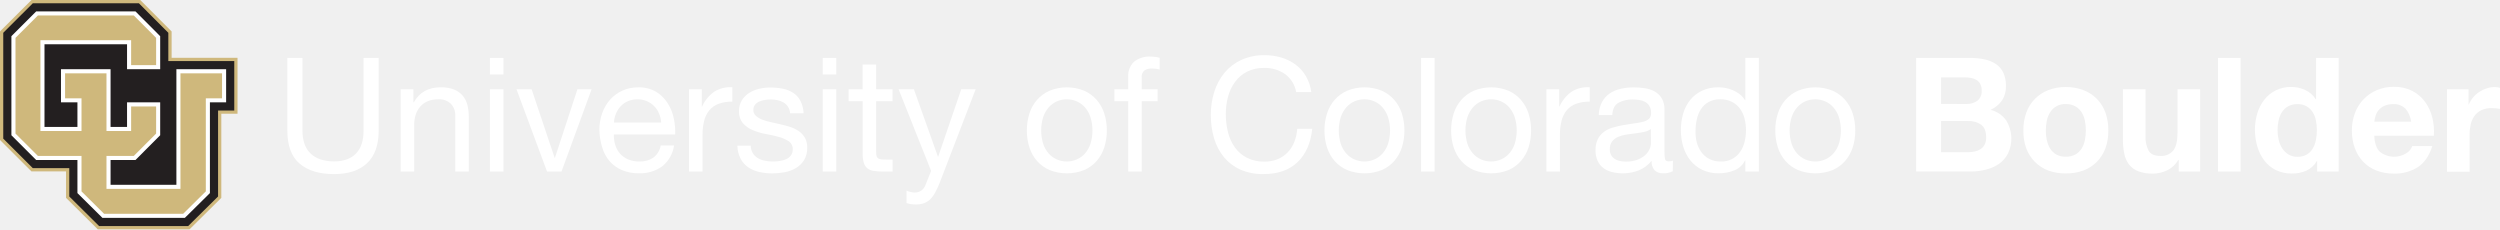
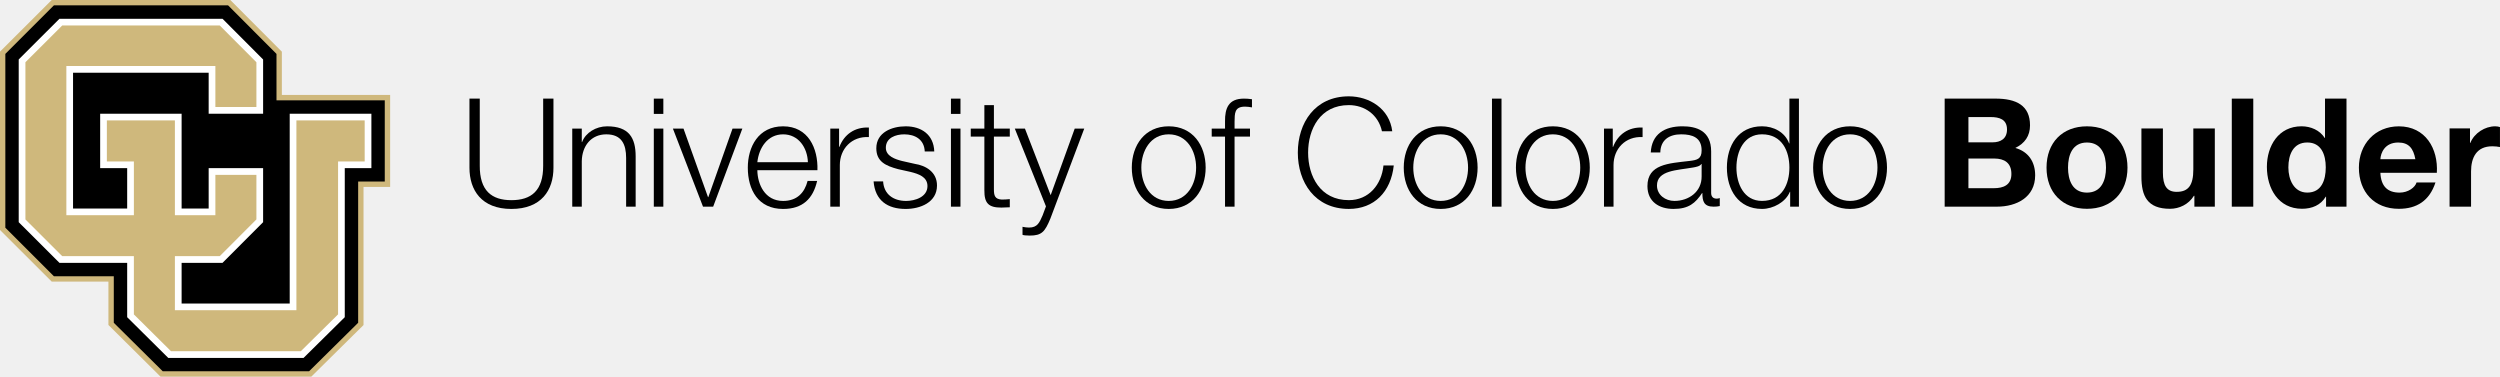
- <svg xmlns="http://www.w3.org/2000/svg" id="Layer_1" data-name="Layer 1" viewBox="0 0 868.22 79.63">
-   <defs>
-     <style>.cls-1{fill:#cfb87c;}.cls-2{fill:#231f20;}.cls-3{fill:#fff;}</style>
+ <svg xmlns="http://www.w3.org/2000/svg" id="svg4964" xml:space="preserve" height="45.198" viewBox="0 0 300 45.198" width="300" version="1.1">
+   <defs id="defs4968">
+     <clipPath id="clipPath4980" clipPathUnits="userSpaceOnUse">
+       <path id="path4982" d="m0 350h612v92h-612v-92z" />
+     </clipPath>
  </defs>
-   <polygon class="cls-1" points="59.6 20.07 59.6 10.92 48.7 0 10.93 0 0 10.92 0 48.62 10.93 59.53 22.93 59.53 22.93 68.71 33.95 79.64 65.82 79.64 76.86 68.72 76.86 39.51 82.49 39.51 82.49 20.07 59.6 20.07" />
-   <polygon class="cls-2" points="48.23 1.13 58.46 11.39 58.46 21.2 81.36 21.2 81.36 38.39 75.73 38.39 75.73 68.24 65.35 78.5 34.41 78.5 24.06 68.24 24.06 58.4 11.4 58.4 1.13 48.15 1.13 11.39 11.4 1.13 48.23 1.13" />
-   <polyline class="cls-3" points="12.57 55.57 26.89 55.57 26.89 67.06 35.58 75.67 64.19 75.67 72.9 67.06 72.9 35.55 78.53 35.55 78.53 24.04 61.26 24.04 61.26 64.17 38.4 64.17 38.4 55.57 47.05 55.57 55.63 46.97 55.63 35.55 44.12 35.55 44.12 44.08 38.4 44.08 38.4 24.04 21.18 24.04 21.18 35.55 26.89 35.55 26.89 44.08 15.45 44.08 15.45 15.37 44.12 15.37 44.12 24.04 55.63 24.04 55.63 12.57 47.05 3.96 12.57 3.96 3.96 12.56 3.96 46.97 12.57 55.57" />
-   <polygon class="cls-1" points="36.98 54.15 46.47 54.15 54.22 46.39 54.22 36.97 45.54 36.97 45.54 45.5 36.98 45.5 36.98 25.46 22.6 25.46 22.6 34.14 28.31 34.14 28.31 45.5 14.04 45.5 14.04 13.95 45.54 13.95 45.54 22.62 54.22 22.62 54.22 13.15 46.47 5.38 13.16 5.38 5.38 13.15 5.38 46.39 13.16 54.15 28.31 54.15 28.31 66.47 36.16 74.26 63.6 74.26 71.48 66.46 71.48 34.14 77.11 34.14 77.11 25.46 62.67 25.46 62.67 65.58 36.98 65.58 36.98 54.15" />
-   <path class="cls-3" d="M167.76,214.68q-4,3.79-11.5,3.79-7.63,0-11.91-3.62t-4.28-11.52v-25.2h5.25v25.2q0,5.31,2.82,8t8.12,2.74q5,0,7.65-2.74t2.63-8v-25.2h5.25v25.2Q171.79,210.89,167.76,214.68Z" transform="translate(-40.28 -158.01)" />
-   <path class="cls-3" d="M183.84,189v4.53H184q2.93-5.2,9.29-5.2a12.39,12.39,0,0,1,4.7.77,7.74,7.74,0,0,1,3,2.16,8,8,0,0,1,1.63,3.29,17.71,17.71,0,0,1,.47,4.23v18.79h-4.7V198.24a5.68,5.68,0,0,0-1.55-4.2,5.76,5.76,0,0,0-4.26-1.55,9.57,9.57,0,0,0-3.73.66,7,7,0,0,0-2.63,1.88,8.1,8.1,0,0,0-1.58,2.85,11.56,11.56,0,0,0-.52,3.57v16.14h-4.7V189Z" transform="translate(-40.28 -158.01)" />
-   <path class="cls-3" d="M210.42,183.87v-5.75h4.7v5.75Zm4.7,5.14v28.57h-4.7V189Z" transform="translate(-40.28 -158.01)" />
-   <path class="cls-3" d="M230.26,217.58,219.65,189h5.25l8,23.82H233L240.82,189h4.92l-10.45,28.57Z" transform="translate(-40.28 -158.01)" />
-   <path class="cls-3" d="M270.28,215.76a13,13,0,0,1-8.07,2.43,14.68,14.68,0,0,1-5.94-1.11A11.7,11.7,0,0,1,252,214a13.13,13.13,0,0,1-2.57-4.75,22.84,22.84,0,0,1-1-6,17.19,17.19,0,0,1,1-6,14.26,14.26,0,0,1,2.79-4.7,12.66,12.66,0,0,1,4.26-3.09,13,13,0,0,1,5.39-1.11,11.73,11.73,0,0,1,6.33,1.57,12.53,12.53,0,0,1,4,4,15.85,15.85,0,0,1,2.1,5.31,22.78,22.78,0,0,1,.47,5.47H253.48a11.33,11.33,0,0,0,.44,3.56,8,8,0,0,0,1.6,3,7.9,7.9,0,0,0,2.82,2.07,9.72,9.72,0,0,0,4,.77,8.13,8.13,0,0,0,4.89-1.38,6.68,6.68,0,0,0,2.51-4.2h4.64A11.42,11.42,0,0,1,270.28,215.76Zm-1.13-18.35a8.06,8.06,0,0,0-1.71-2.57,8.16,8.16,0,0,0-2.54-1.71,8,8,0,0,0-3.23-.63,8.19,8.19,0,0,0-3.29.63,7.61,7.61,0,0,0-2.51,1.74,8.34,8.34,0,0,0-1.66,2.57,9.76,9.76,0,0,0-.72,3.12h16.41A9.64,9.64,0,0,0,269.15,197.41Z" transform="translate(-40.28 -158.01)" />
-   <path class="cls-3" d="M284,189v6h.11a12.72,12.72,0,0,1,4.2-5.14,10.56,10.56,0,0,1,6.3-1.55v5a13.3,13.3,0,0,0-4.81.77,7.57,7.57,0,0,0-3.21,2.27,9.36,9.36,0,0,0-1.77,3.62,19.53,19.53,0,0,0-.55,4.89v12.71h-4.7V189Z" transform="translate(-40.28 -158.01)" />
-   <path class="cls-3" d="M301.72,211.2a5,5,0,0,0,1.74,1.71,7.8,7.8,0,0,0,2.43.91,13.86,13.86,0,0,0,2.79.28,17.28,17.28,0,0,0,2.32-.17,8.54,8.54,0,0,0,2.24-.61,4.19,4.19,0,0,0,1.69-1.3,3.46,3.46,0,0,0,.66-2.18,3.13,3.13,0,0,0-1.38-2.76,11.76,11.76,0,0,0-3.45-1.52q-2.07-.58-4.5-1a23.3,23.3,0,0,1-4.5-1.33,9.32,9.32,0,0,1-3.45-2.4,6.25,6.25,0,0,1-1.38-4.31,6.85,6.85,0,0,1,1-3.7,7.9,7.9,0,0,1,2.49-2.51,11.44,11.44,0,0,1,3.43-1.44,15.83,15.83,0,0,1,3.79-.47,22.52,22.52,0,0,1,4.48.41,10.36,10.36,0,0,1,3.62,1.44,7.44,7.44,0,0,1,2.51,2.76,10.51,10.51,0,0,1,1.11,4.34h-4.7a4.77,4.77,0,0,0-.72-2.29,4.71,4.71,0,0,0-1.55-1.46,7.06,7.06,0,0,0-2.07-.8,10.68,10.68,0,0,0-2.29-.25,13.89,13.89,0,0,0-2.13.17,7.16,7.16,0,0,0-2,.58,4,4,0,0,0-1.44,1.11,2.79,2.79,0,0,0-.55,1.8,2.64,2.64,0,0,0,.86,2,6.82,6.82,0,0,0,2.18,1.33,19.07,19.07,0,0,0,3,.88l3.32.75a35.46,35.46,0,0,1,3.45.94,11.28,11.28,0,0,1,3,1.46,7.16,7.16,0,0,1,2.1,2.29,6.74,6.74,0,0,1,.8,3.43,8,8,0,0,1-1.08,4.31,8.41,8.41,0,0,1-2.82,2.76,11.8,11.8,0,0,1-3.92,1.46,23.27,23.27,0,0,1-4.34.41,20,20,0,0,1-4.53-.5,11.1,11.1,0,0,1-3.81-1.63,8.29,8.29,0,0,1-2.65-3,10.33,10.33,0,0,1-1.11-4.5H301A5.28,5.28,0,0,0,301.72,211.2Z" transform="translate(-40.28 -158.01)" />
-   <path class="cls-3" d="M326,183.87v-5.75h4.7v5.75Zm4.7,5.14v28.57H326V189Z" transform="translate(-40.28 -158.01)" />
-   <path class="cls-3" d="M350.25,189v4.15h-5.69v17.74a5.09,5.09,0,0,0,.14,1.33,1.37,1.37,0,0,0,.52.77,2.31,2.31,0,0,0,1.08.36,15.62,15.62,0,0,0,1.8.08h2.16v4.15h-3.59a16.88,16.88,0,0,1-3.12-.25,4.57,4.57,0,0,1-2.1-.91,3.88,3.88,0,0,1-1.19-1.88,10.82,10.82,0,0,1-.39-3.2V193.15H335V189h4.86v-8.57h4.7V189Z" transform="translate(-40.28 -158.01)" />
-   <path class="cls-3" d="M366.66,221.39a30,30,0,0,1-1.63,3.54,9.72,9.72,0,0,1-1.77,2.35,6,6,0,0,1-2.16,1.33,8.28,8.28,0,0,1-2.74.41,12.7,12.7,0,0,1-1.66-.11,7.91,7.91,0,0,1-1.6-.39v-4.31a8,8,0,0,0,1.41.47,6,6,0,0,0,1.35.19,4,4,0,0,0,2.4-.69,4.24,4.24,0,0,0,1.46-2l1.93-4.81L352.35,189h5.31L366,212.39h.11l8-23.38h5Z" transform="translate(-40.28 -158.01)" />
-   <path class="cls-3" d="M397.78,197.44a13.34,13.34,0,0,1,2.65-4.75,12.49,12.49,0,0,1,4.37-3.18,16,16,0,0,1,12,0,12.57,12.57,0,0,1,4.34,3.18,13.37,13.37,0,0,1,2.65,4.75,19,19,0,0,1,.88,5.89,18.78,18.78,0,0,1-.88,5.86,13.39,13.39,0,0,1-2.65,4.73,12.26,12.26,0,0,1-4.34,3.15,16.36,16.36,0,0,1-12,0,12.19,12.19,0,0,1-4.37-3.15,13.36,13.36,0,0,1-2.65-4.73,18.78,18.78,0,0,1-.88-5.86A19,19,0,0,1,397.78,197.44Zm4.78,10.5a9.63,9.63,0,0,0,1.91,3.37,8.26,8.26,0,0,0,2.85,2.07,8.66,8.66,0,0,0,6.91,0,8.27,8.27,0,0,0,2.85-2.07,9.65,9.65,0,0,0,1.91-3.37,15.76,15.76,0,0,0,0-9.23,10,10,0,0,0-1.91-3.4,8.13,8.13,0,0,0-2.85-2.1,8.66,8.66,0,0,0-6.91,0,8.12,8.12,0,0,0-2.85,2.1,10,10,0,0,0-1.91,3.4,15.74,15.74,0,0,0,0,9.23Z" transform="translate(-40.28 -158.01)" />
-   <path class="cls-3" d="M427.29,193.15V189h4.81v-4.26a6.69,6.69,0,0,1,2-5.28,8.58,8.58,0,0,1,5.89-1.8,12,12,0,0,1,1.52.11,8.17,8.17,0,0,1,1.52.33v4.09a5.84,5.84,0,0,0-1.33-.3,11.58,11.58,0,0,0-1.33-.08,4.55,4.55,0,0,0-2.65.66,2.92,2.92,0,0,0-.94,2.54v4h5.53v4.15H436.8v24.43h-4.7V193.15Z" transform="translate(-40.28 -158.01)" />
-   <path class="cls-3" d="M486.51,183.7a12.2,12.2,0,0,0-7.16-2.1,12.82,12.82,0,0,0-6.05,1.33,11.92,11.92,0,0,0-4.14,3.57,15.38,15.38,0,0,0-2.4,5.11,22.85,22.85,0,0,0-.77,6,25.55,25.55,0,0,0,.77,6.38,15.25,15.25,0,0,0,2.4,5.25,11.86,11.86,0,0,0,4.17,3.57,13,13,0,0,0,6.08,1.33,11.7,11.7,0,0,0,4.61-.86,10.44,10.44,0,0,0,3.48-2.38,11,11,0,0,0,2.29-3.62,15.08,15.08,0,0,0,1-4.53H496q-.77,7.46-5.14,11.61T479,218.46a19,19,0,0,1-8-1.57,15.73,15.73,0,0,1-5.69-4.34,18.6,18.6,0,0,1-3.4-6.52,27.81,27.81,0,0,1-1.13-8.07,26.3,26.3,0,0,1,1.22-8.1,19.49,19.49,0,0,1,3.56-6.61,16.62,16.62,0,0,1,5.86-4.45,18.89,18.89,0,0,1,8-1.63,20.29,20.29,0,0,1,5.86.83,15.74,15.74,0,0,1,4.92,2.43,13.69,13.69,0,0,1,3.59,4,14.7,14.7,0,0,1,1.88,5.55h-5.25A9.77,9.77,0,0,0,486.51,183.7Z" transform="translate(-40.28 -158.01)" />
-   <path class="cls-3" d="M501.13,197.44a13.34,13.34,0,0,1,2.65-4.75,12.49,12.49,0,0,1,4.37-3.18,16,16,0,0,1,12,0,12.57,12.57,0,0,1,4.34,3.18,13.37,13.37,0,0,1,2.65,4.75,19,19,0,0,1,.88,5.89,18.78,18.78,0,0,1-.88,5.86,13.39,13.39,0,0,1-2.65,4.73,12.26,12.26,0,0,1-4.34,3.15,16.36,16.36,0,0,1-12,0,12.19,12.19,0,0,1-4.37-3.15,13.36,13.36,0,0,1-2.65-4.73,18.78,18.78,0,0,1-.88-5.86A19,19,0,0,1,501.13,197.44Zm4.78,10.5a9.63,9.63,0,0,0,1.91,3.37,8.26,8.26,0,0,0,2.85,2.07,8.66,8.66,0,0,0,6.91,0,8.27,8.27,0,0,0,2.85-2.07,9.65,9.65,0,0,0,1.91-3.37,15.76,15.76,0,0,0,0-9.23,10,10,0,0,0-1.91-3.4,8.13,8.13,0,0,0-2.85-2.1,8.66,8.66,0,0,0-6.91,0,8.12,8.12,0,0,0-2.85,2.1,10,10,0,0,0-1.91,3.4,15.74,15.74,0,0,0,0,9.23Z" transform="translate(-40.28 -158.01)" />
-   <path class="cls-3" d="M538.49,178.12v39.46h-4.7V178.12Z" transform="translate(-40.28 -158.01)" />
-   <path class="cls-3" d="M545.12,197.44a13.34,13.34,0,0,1,2.65-4.75,12.49,12.49,0,0,1,4.37-3.18,16,16,0,0,1,12,0,12.57,12.57,0,0,1,4.34,3.18,13.37,13.37,0,0,1,2.65,4.75,19,19,0,0,1,.88,5.89,18.78,18.78,0,0,1-.88,5.86,13.39,13.39,0,0,1-2.65,4.73,12.26,12.26,0,0,1-4.34,3.15,16.36,16.36,0,0,1-12,0,12.19,12.19,0,0,1-4.37-3.15,13.36,13.36,0,0,1-2.65-4.73,18.78,18.78,0,0,1-.88-5.86A19,19,0,0,1,545.12,197.44Zm4.78,10.5a9.63,9.63,0,0,0,1.91,3.37,8.26,8.26,0,0,0,2.85,2.07,8.66,8.66,0,0,0,6.91,0,8.27,8.27,0,0,0,2.85-2.07,9.65,9.65,0,0,0,1.91-3.37,15.76,15.76,0,0,0,0-9.23,10,10,0,0,0-1.91-3.4,8.13,8.13,0,0,0-2.85-2.1,8.66,8.66,0,0,0-6.91,0,8.12,8.12,0,0,0-2.85,2.1,10,10,0,0,0-1.91,3.4,15.74,15.74,0,0,0,0,9.23Z" transform="translate(-40.28 -158.01)" />
-   <path class="cls-3" d="M581.76,189v6h.11a12.72,12.72,0,0,1,4.2-5.14,10.56,10.56,0,0,1,6.3-1.55v5a13.3,13.3,0,0,0-4.81.77,7.58,7.58,0,0,0-3.21,2.27,9.37,9.37,0,0,0-1.77,3.62,19.53,19.53,0,0,0-.55,4.89v12.71h-4.7V189Z" transform="translate(-40.28 -158.01)" />
-   <path class="cls-3" d="M621.22,217.47a6.65,6.65,0,0,1-3.37.72,4,4,0,0,1-2.9-1,4.44,4.44,0,0,1-1.08-3.34,11.23,11.23,0,0,1-4.5,3.34,15.55,15.55,0,0,1-9.23.58,8.53,8.53,0,0,1-3-1.38,6.64,6.64,0,0,1-2-2.46,8.28,8.28,0,0,1-.75-3.68,8.4,8.4,0,0,1,.83-4,7.23,7.23,0,0,1,2.18-2.51,10,10,0,0,1,3.09-1.46q1.74-.5,3.57-.83t3.68-.58a20.28,20.28,0,0,0,3.07-.55,5.1,5.1,0,0,0,2.1-1,2.56,2.56,0,0,0,.77-2,4.69,4.69,0,0,0-.58-2.49,4,4,0,0,0-1.49-1.44,6.06,6.06,0,0,0-2-.66,15.36,15.36,0,0,0-2.24-.17,9.94,9.94,0,0,0-5,1.13q-2,1.13-2.16,4.28h-4.7a10.16,10.16,0,0,1,1.11-4.48,8.4,8.4,0,0,1,2.65-3,11.13,11.13,0,0,1,3.79-1.63,20,20,0,0,1,4.56-.5,26.8,26.8,0,0,1,3.84.28,10.07,10.07,0,0,1,3.45,1.13,6.62,6.62,0,0,1,2.49,2.4,7.66,7.66,0,0,1,.94,4v14.67a10.93,10.93,0,0,0,.19,2.43q.19.77,1.3.77a5.69,5.69,0,0,0,1.44-.22Zm-7.63-14.65a5.86,5.86,0,0,1-2.32,1q-1.44.3-3,.49t-3.18.44a11.74,11.74,0,0,0-2.87.8,5.2,5.2,0,0,0-2.07,1.57,4.37,4.37,0,0,0-.8,2.78,3.79,3.79,0,0,0,.47,2,3.9,3.9,0,0,0,1.22,1.29,5.11,5.11,0,0,0,1.74.72,9.72,9.72,0,0,0,2.1.22,11.19,11.19,0,0,0,4-.63,8.37,8.37,0,0,0,2.71-1.59,6.3,6.3,0,0,0,1.55-2.09,5.27,5.27,0,0,0,.5-2.12Z" transform="translate(-40.28 -158.01)" />
-   <path class="cls-3" d="M646.42,217.58v-3.87h-.11a6.91,6.91,0,0,1-3.65,3.43,13.93,13.93,0,0,1-5.47,1.05,12.89,12.89,0,0,1-5.78-1.22,11.87,11.87,0,0,1-4.09-3.26,14.2,14.2,0,0,1-2.46-4.75,19.53,19.53,0,0,1-.83-5.75,20.15,20.15,0,0,1,.8-5.75,13.53,13.53,0,0,1,2.43-4.73,11.75,11.75,0,0,1,4.09-3.21,13,13,0,0,1,5.72-1.19,13.91,13.91,0,0,1,2.38.22,12.12,12.12,0,0,1,2.54.75,10.87,10.87,0,0,1,2.4,1.38,7.6,7.6,0,0,1,1.91,2.13h.11v-14.7h4.7v39.46Zm-16.88-10.14a10.5,10.5,0,0,0,1.6,3.4,7.84,7.84,0,0,0,2.76,2.38,8.4,8.4,0,0,0,4,.88,7.75,7.75,0,0,0,6.74-3.4,10.27,10.27,0,0,0,1.52-3.45,16.75,16.75,0,0,0,0-8,10,10,0,0,0-1.57-3.45,8,8,0,0,0-2.79-2.4,8.72,8.72,0,0,0-4.15-.91,8.08,8.08,0,0,0-4,.94,7.5,7.5,0,0,0-2.65,2.49,10.81,10.81,0,0,0-1.44,3.54,18.78,18.78,0,0,0-.44,4.09A14.59,14.59,0,0,0,629.54,207.44Z" transform="translate(-40.28 -158.01)" />
-   <path class="cls-3" d="M657.7,197.44a13.34,13.34,0,0,1,2.65-4.75,12.49,12.49,0,0,1,4.37-3.18,16,16,0,0,1,12,0,12.57,12.57,0,0,1,4.34,3.18,13.37,13.37,0,0,1,2.65,4.75,19,19,0,0,1,.88,5.89,18.78,18.78,0,0,1-.88,5.86,13.39,13.39,0,0,1-2.65,4.73,12.26,12.26,0,0,1-4.34,3.15,16.36,16.36,0,0,1-12,0,12.19,12.19,0,0,1-4.37-3.15,13.36,13.36,0,0,1-2.65-4.73,18.78,18.78,0,0,1-.88-5.86A19,19,0,0,1,657.7,197.44Zm4.78,10.5a9.63,9.63,0,0,0,1.91,3.37,8.26,8.26,0,0,0,2.85,2.07,8.66,8.66,0,0,0,6.91,0,8.27,8.27,0,0,0,2.85-2.07,9.65,9.65,0,0,0,1.91-3.37,15.76,15.76,0,0,0,0-9.23,10,10,0,0,0-1.91-3.4,8.13,8.13,0,0,0-2.85-2.1,8.66,8.66,0,0,0-6.91,0,8.12,8.12,0,0,0-2.85,2.1,10,10,0,0,0-1.91,3.4,15.74,15.74,0,0,0,0,9.23Z" transform="translate(-40.28 -158.01)" />
-   <path class="cls-3" d="M724.3,178.12a24.58,24.58,0,0,1,5.14.5,11.12,11.12,0,0,1,4,1.63,7.59,7.59,0,0,1,2.57,3,10.59,10.59,0,0,1,.91,4.64,8.63,8.63,0,0,1-1.35,5,9.84,9.84,0,0,1-4,3.26,9.49,9.49,0,0,1,5.44,3.68,12.06,12.06,0,0,1,.63,11.5,10.08,10.08,0,0,1-3.12,3.57,13.83,13.83,0,0,1-4.48,2,20.21,20.21,0,0,1-5.17.66H705.72V178.12Zm-1.11,16A6.23,6.23,0,0,0,727,193a4.17,4.17,0,0,0,1.49-3.59,4.59,4.59,0,0,0-.5-2.27,3.69,3.69,0,0,0-1.33-1.38,5.6,5.6,0,0,0-1.91-.69,12.63,12.63,0,0,0-2.24-.19H714.4v9.23Zm.5,16.75a11.59,11.59,0,0,0,2.43-.25,6,6,0,0,0,2-.83,4.19,4.19,0,0,0,1.41-1.57,5.43,5.43,0,0,0,.52-2.54q0-3-1.71-4.34a7.31,7.31,0,0,0-4.53-1.3H714.4v10.83Z" transform="translate(-40.28 -158.01)" />
-   <path class="cls-3" d="M744,197.1a13.06,13.06,0,0,1,7.63-7.79,16.32,16.32,0,0,1,6.08-1.08,16.54,16.54,0,0,1,6.11,1.08,13,13,0,0,1,7.65,7.79,17.56,17.56,0,0,1,1,6.22,17.34,17.34,0,0,1-1,6.19,13.44,13.44,0,0,1-3,4.72,13,13,0,0,1-4.67,3,17,17,0,0,1-6.11,1,16.72,16.72,0,0,1-6.08-1,13,13,0,0,1-4.64-3,13.39,13.39,0,0,1-3-4.72,17.31,17.31,0,0,1-1-6.19A17.53,17.53,0,0,1,744,197.1Zm7.13,9.56a8.9,8.9,0,0,0,1.13,2.93,6,6,0,0,0,2.13,2.07,6.49,6.49,0,0,0,3.32.77,6.65,6.65,0,0,0,3.34-.77,6,6,0,0,0,2.16-2.07,8.92,8.92,0,0,0,1.13-2.93,16.71,16.71,0,0,0,.33-3.34,17.14,17.14,0,0,0-.33-3.37,8.62,8.62,0,0,0-1.13-2.93,6.3,6.3,0,0,0-2.16-2.07,6.47,6.47,0,0,0-3.34-.8,6,6,0,0,0-5.44,2.87A8.6,8.6,0,0,0,751.1,200a17.22,17.22,0,0,0-.33,3.37A16.79,16.79,0,0,0,751.1,206.67Z" transform="translate(-40.28 -158.01)" />
-   <path class="cls-3" d="M796.92,217.58v-4h-.17a8.82,8.82,0,0,1-3.87,3.59A11.42,11.42,0,0,1,788,218.3a13.73,13.73,0,0,1-5.17-.83,7.44,7.44,0,0,1-3.18-2.35,9.19,9.19,0,0,1-1.63-3.7,23,23,0,0,1-.47-4.84V189h7.85v16.14a10,10,0,0,0,1.11,5.28q1.1,1.74,3.92,1.74a5.44,5.44,0,0,0,4.64-1.91q1.44-1.91,1.44-6.27V189h7.85v28.57Z" transform="translate(-40.28 -158.01)" />
-   <path class="cls-3" d="M818.41,178.12v39.46h-7.85V178.12Z" transform="translate(-40.28 -158.01)" />
-   <path class="cls-3" d="M844.89,213.93a8.1,8.1,0,0,1-3.62,3.34,12.05,12.05,0,0,1-5.06,1,12.22,12.22,0,0,1-5.64-1.24,11.33,11.33,0,0,1-4-3.37,15.27,15.27,0,0,1-2.38-4.89,20.52,20.52,0,0,1-.8-5.75,19.28,19.28,0,0,1,.8-5.55,14.43,14.43,0,0,1,2.38-4.73,11.54,11.54,0,0,1,9.48-4.53,11.24,11.24,0,0,1,4.84,1.08,8.42,8.42,0,0,1,3.62,3.18h.11V178.12h7.85v39.46H845v-3.65Zm-.33-14.12a8.34,8.34,0,0,0-1.13-2.87,6.39,6.39,0,0,0-2.07-2,6.08,6.08,0,0,0-3.2-.77,6.38,6.38,0,0,0-3.26.77,6.12,6.12,0,0,0-2.13,2,9,9,0,0,0-1.16,2.9,15.76,15.76,0,0,0-.36,3.4,14.51,14.51,0,0,0,.39,3.32,9,9,0,0,0,1.24,3,6.86,6.86,0,0,0,2.16,2.1,5.83,5.83,0,0,0,3.12.8,6.22,6.22,0,0,0,3.23-.77,5.88,5.88,0,0,0,2.07-2.07,9.3,9.3,0,0,0,1.11-3,17.41,17.41,0,0,0,.33-3.43A17,17,0,0,0,844.56,199.81Z" transform="translate(-40.28 -158.01)" />
-   <path class="cls-3" d="M866.77,210.73a8,8,0,0,0,9.17.52,4.94,4.94,0,0,0,2.1-2.51H885q-1.66,5.14-5.08,7.35a15,15,0,0,1-8.29,2.21,16.33,16.33,0,0,1-6.08-1.08,12.65,12.65,0,0,1-4.59-3.07,13.79,13.79,0,0,1-2.9-4.75,17.39,17.39,0,0,1-1-6.08,16.67,16.67,0,0,1,1.05-6,13.82,13.82,0,0,1,7.6-8,14.79,14.79,0,0,1,5.94-1.16,13.59,13.59,0,0,1,6.36,1.41,12.7,12.7,0,0,1,4.45,3.79,15.58,15.58,0,0,1,2.52,5.42,20.22,20.22,0,0,1,.55,6.36H864.84Q865,209,866.77,210.73Zm8.87-15a5.52,5.52,0,0,0-4.28-1.55,6.83,6.83,0,0,0-3.12.63,6,6,0,0,0-2,1.58,5.77,5.77,0,0,0-1,2,9,9,0,0,0-.36,1.88h12.77A9.08,9.08,0,0,0,875.64,195.69Z" transform="translate(-40.28 -158.01)" />
-   <path class="cls-3" d="M897.56,189v5.31h.11a9.59,9.59,0,0,1,1.49-2.46,9.81,9.81,0,0,1,2.16-1.93,10.56,10.56,0,0,1,2.6-1.24,9.39,9.39,0,0,1,2.87-.44,6.13,6.13,0,0,1,1.71.28v7.3q-.55-.11-1.33-.19a14,14,0,0,0-1.49-.08,8.38,8.38,0,0,0-3.65.72,6.33,6.33,0,0,0-2.4,2,7.87,7.87,0,0,0-1.3,2.9,15.81,15.81,0,0,0-.39,3.59v12.88H890.1V189Z" transform="translate(-40.28 -158.01)" />
+   <g id="g4972" transform="matrix(1.25 0 0 -1.25 -232.19 517.68)">
+     <g id="g4978" clip-path="url(#clipPath4980)">
+       <g id="g5618" transform="matrix(.39247 0 0 .39247 185.75 240.62)">
+         <g>
+           <path id="path4984" d="m114.84 418.01h2.517v-16.361c-0.037-6.145 2.886-8.479 7.736-8.479 4.887 0 7.811 2.333 7.774 8.479v16.361h2.516v-16.916c0-5.442-2.924-10.07-10.291-10.07-7.33 0-10.254 4.628-10.254 10.07v16.916" />
+           <path id="path4986" d="m139.98 410.68h2.332v-3.295h0.074c0.852 2.295 3.406 3.85 6.107 3.85 5.368 0 6.997-2.814 6.997-7.367v-12.29h-2.332v11.92c0 3.295-1.074 5.775-4.85 5.775-3.701 0-5.922-2.814-5.996-6.553v-11.142h-2.332v19.102" />
+           <path id="path4988" d="m159.93 410.68h2.332v-19.1h-2.332v19.1zm0 7.329h2.332v-3.738h-2.332v3.738z" />
+           <path id="path4990" d="m164.6 410.68h2.591l5.997-16.769h0.074l5.922 16.769h2.406l-7.144-19.102h-2.48l-7.367 19.102" />
+           <path id="path4992" d="m197.62 402.46c-0.111 3.517-2.295 6.812-6.07 6.812-3.813 0-5.923-3.332-6.294-6.812h12.364zm-12.364-1.962c0.037-3.405 1.814-7.515 6.294-7.515 3.406 0 5.256 2 5.996 4.887h2.332c-1-4.33-3.517-6.848-8.329-6.848-6.072 0-8.626 4.665-8.626 10.106 0 5.035 2.554 10.107 8.626 10.107 6.144 0 8.588-5.368 8.402-10.736h-14.696" />
+           <path id="path4994" d="m203.1 410.68h2.147v-4.48h0.074c1.185 3.073 3.776 4.887 7.218 4.739v-2.332c-4.219 0.222-7.107-2.888-7.107-6.849v-10.18h-2.332v19.102" />
+           <path id="path4996" d="m226.2 405.09c-0.112 2.888-2.333 4.183-4.998 4.183-2.073 0-4.516-0.815-4.516-3.295 0-2.073 2.369-2.814 3.961-3.221l3.11-0.703c2.664-0.406 5.442-1.962 5.442-5.294 0-4.145-4.109-5.737-7.663-5.737-4.442 0-7.478 2.073-7.847 6.738h2.331c0.185-3.147 2.517-4.777 5.626-4.777 2.185 0 5.22 0.963 5.22 3.629 0 2.22-2.073 2.962-4.182 3.479l-2.999 0.667c-3.036 0.813-5.33 1.85-5.33 5.108 0 3.887 3.812 5.368 7.181 5.368 3.813 0 6.849-1.999 6.997-6.146h-2.332" />
+           <path id="path4998" d="m232.61 410.68h2.332v-19.1h-2.332v19.1zm0 7.329h2.332v-3.738h-2.332v3.738z" />
+           <path id="path5000" d="m243.12 410.68h3.886v-1.962h-3.886v-12.882c0-1.518 0.221-2.406 1.888-2.517 0.665 0 1.332 0.037 1.998 0.111v-1.999c-0.703 0-1.369-0.074-2.073-0.074-3.109 0-4.183 1.037-4.146 4.294v13.067h-3.332v1.962h3.332v5.737h2.333v-5.737" />
+           <path id="path5002" d="m248.23 410.68h2.48l6.292-16.288 5.886 16.288h2.332l-8.293-22.026c-1.333-3.221-2.11-4.145-5.035-4.145-0.925 0.036-1.407 0.036-1.776 0.184v1.963c0.554-0.111 1.074-0.186 1.592-0.186 2.072 0 2.553 1.222 3.331 2.999l0.814 2.184-7.625 19.028" />
+           <path id="path5004" d="m279.18 401.13c0-4.071 2.221-8.145 6.701-8.145 4.478 0 6.7 4.074 6.7 8.145 0 4.072-2.221 8.145-6.7 8.145-4.479 0-6.701-4.072-6.701-8.145zm15.734 0c0-5.478-3.184-10.106-9.033-10.106-5.849 0-9.033 4.628-9.033 10.106 0 5.479 3.184 10.107 9.033 10.107 5.849 0 9.033-4.628 9.033-10.107" />
+           <path id="path5006" d="m305.76 408.72h-3.776v-17.14h-2.332v17.14h-3.257v1.962h3.257v1.74c-0.037 3.294 0.888 5.589 4.628 5.589 0.665 0 1.222-0.037 1.962-0.148v-1.998c-0.629 0.11-1.148 0.184-1.703 0.184-2.591 0-2.517-1.628-2.554-3.701v-1.666h3.776v-1.962" />
+           <path id="path5008" d="m338.04 410.02c-0.89 4.072-4.257 6.403-8.107 6.403-6.997 0-9.957-5.848-9.957-11.623 0-5.774 2.961-11.625 9.957-11.625 4.887 0 7.995 3.777 8.477 8.479h2.517c-0.702-6.479-4.811-10.625-10.994-10.625-8.329 0-12.475 6.553-12.475 13.771 0 7.219 4.146 13.77 12.475 13.77 4.997 0 9.957-2.999 10.625-8.551h-2.518" />
+           <path id="path5010" d="m345.7 401.13c0-4.071 2.221-8.145 6.701-8.145 4.478 0 6.7 4.074 6.7 8.145 0 4.072-2.221 8.145-6.7 8.145-4.479 0-6.701-4.072-6.701-8.145zm15.733 0c0-5.478-3.183-10.106-9.032-10.106s-9.033 4.628-9.033 10.106c0 5.479 3.184 10.107 9.033 10.107s9.032-4.628 9.032-10.107" />
+           <path id="path5012" d="m364.95 418.01h2.332v-26.43h-2.332v26.43z" />
+           <path id="path5014" d="m373.14 401.13c0-4.071 2.221-8.145 6.701-8.145 4.478 0 6.7 4.074 6.7 8.145 0 4.072-2.221 8.145-6.7 8.145-4.479 0-6.701-4.072-6.701-8.145zm15.733 0c0-5.478-3.184-10.106-9.032-10.106-5.849 0-9.033 4.628-9.033 10.106 0 5.479 3.184 10.107 9.033 10.107 5.848 0 9.032-4.628 9.032-10.107" />
+           <path id="path5016" d="m392.35 410.68h2.147v-4.48h0.074c1.185 3.073 3.776 4.887 7.218 4.739v-2.332c-4.219 0.222-7.107-2.888-7.107-6.849v-10.18h-2.332v19.102" />
+           <path id="path5018" d="m416.23 402.02h-0.075c-0.296-0.555-1.332-0.74-1.962-0.85-3.96-0.705-8.884-0.668-8.884-4.407 0-2.332 2.073-3.776 4.257-3.776 3.553 0 6.7 2.26 6.664 5.997v3.036zm-12.439 2.814c0.222 4.479 3.369 6.405 7.736 6.405 3.369 0 7.034-1.037 7.034-6.146v-10.142c0-0.888 0.444-1.407 1.37-1.407 0.26 0 0.555 0.074 0.74 0.148v-1.963c-0.518-0.11-0.888-0.147-1.518-0.147-2.369 0-2.74 1.333-2.74 3.332h-0.073c-1.63-2.48-3.295-3.887-6.96-3.887-3.517 0-6.405 1.74-6.405 5.59 0 5.367 5.219 5.552 10.255 6.144 1.924 0.222 2.999 0.481 2.999 2.591 0 3.147-2.258 3.924-4.999 3.924-2.886 0-5.034-1.333-5.108-4.442h-2.332" />
+           <path id="path5020" d="m431 392.99c4.96 0 6.7 4.184 6.7 8.145 0 3.961-1.74 8.145-6.7 8.145-4.441 0-6.256-4.183-6.256-8.145 0-3.96 1.815-8.145 6.256-8.145zm9.033-1.406h-2.147v3.628h-0.074c-1-2.48-4.035-4.183-6.812-4.183-5.811 0-8.588 4.7-8.588 10.106 0 5.405 2.777 10.107 8.588 10.107 2.851 0 5.627-1.444 6.627-4.183h0.073v10.957h2.333v-26.43" />
+           <path id="path5022" d="m445.84 401.13c0-4.071 2.221-8.145 6.701-8.145 4.48 0 6.7 4.074 6.7 8.145 0 4.072-2.22 8.145-6.7 8.145-4.479 0-6.701-4.072-6.701-8.145zm15.734 0c0-5.478-3.184-10.106-9.033-10.106-5.848 0-9.032 4.628-9.032 10.106 0 5.479 3.184 10.107 9.032 10.107 5.849 0 9.033-4.628 9.033-10.107" />
+           <path id="path5024" d="m481.49 396.1h6.22c2.294 0 4.293 0.739 4.293 3.48 0 2.703-1.703 3.775-4.182 3.775h-6.331v-7.255zm0 11.216h5.886c2.036 0 3.553 0.925 3.553 3.147 0 2.518-1.925 3.036-3.997 3.036h-5.442v-6.182zm-5.812 10.698h12.438c5.035 0 8.441-1.629 8.441-6.551 0-2.591-1.296-4.405-3.591-5.516 3.221-0.925 4.85-3.406 4.85-6.7 0-5.368-4.552-7.663-9.328-7.663h-12.809v26.43" />
+           <path id="path5026" d="m510.48 395.02c3.59 0 4.663 3.072 4.663 6.107 0 3.073-1.074 6.146-4.663 6.146-3.555 0-4.628-3.073-4.628-6.146 0-3.036 1.072-6.107 4.628-6.107zm0 16.214c6.032 0 9.92-3.998 9.92-10.107 0-6.07-3.888-10.068-9.92-10.068-5.998 0-9.885 3.998-9.885 10.068 0 6.108 3.886 10.107 9.885 10.107" />
+           <path id="path5028" d="m541.76 391.58h-4.999v2.664h-0.11c-1.334-2.146-3.628-3.183-5.849-3.183-5.59 0-6.997 3.147-6.997 7.885v11.772h5.257v-10.809c0-3.148 0.925-4.702 3.369-4.702 2.851 0 4.072 1.592 4.072 5.479v10.032h5.257v-19.139" />
+           <path id="path5030" d="m545.91 418.01h5.257v-26.43h-5.257v26.43z" />
+           <path id="path5032" d="m564.38 407.28c-3.442 0-4.628-2.962-4.628-6.107 0-2.999 1.371-6.146 4.628-6.146 3.48 0 4.517 3.036 4.517 6.181 0 3.11-1.111 6.072-4.517 6.072zm4.591-13.252h-0.074c-1.222-2.073-3.368-2.962-5.812-2.962-5.774 0-8.589 4.961-8.589 10.255 0 5.145 2.851 9.92 8.479 9.92 2.258 0 4.478-0.963 5.663-2.851h0.074v9.624h5.256v-26.43h-4.997v2.443" />
+           <path id="path5034" d="m590.81 403.2c-0.481 2.666-1.629 4.072-4.183 4.072-3.332 0-4.294-2.591-4.368-4.072h8.552zm-8.552-3.332c0.148-3.331 1.778-4.849 4.702-4.849 2.11 0 3.813 1.296 4.146 2.48h4.628c-1.481-4.518-4.628-6.442-8.959-6.442-6.033 0-9.774 4.146-9.774 10.068 0 5.738 3.961 10.107 9.774 10.107 6.516 0 9.661-5.479 9.292-11.365h-13.809" />
+           <path id="path5036" d="m599.18 410.72h4.999v-3.554h0.073c0.963 2.406 3.554 4.072 6.109 4.072 0.37 0 0.814-0.074 1.148-0.185v-4.887c-0.481 0.111-1.259 0.185-1.888 0.185-3.849 0-5.183-2.776-5.183-6.144v-8.626h-5.257v19.139" />
+         </g>
+         <path id="path5038" d="m68.949 418.91v10.582l-12.609 12.637h-43.69l-12.65-12.63v-43.615l12.65-12.625h13.876v-10.613l12.75-12.65h36.867l12.783 12.63v33.787h6.51v22.494h-26.486" fill="#cfb87c" />
+         <path id="path5040" d="m55.8 440.82 11.836-11.871v-11.35h26.486v-19.878h-6.51v-34.54l-12.006-11.866h-35.794l-11.974 11.866v11.383h-14.649l-11.878 11.866v42.521l11.878 11.87h42.611" />
+         <path id="path5042" d="m14.547 377.84h16.566v-13.295l10.048-9.957h33.1l10.075 9.957v36.454h6.514v13.321h-19.981v-46.428h-26.44v9.948h10.006l9.928 9.945v13.214h-13.318v-9.873h-6.616v23.194h-19.924v-13.321h6.607v-9.873h-13.24v33.222h33.173v-10.028h13.318v13.267l-9.928 9.954h-39.889l-9.964-9.949v-39.807l9.964-9.945" fill="#fff" />
+         <path id="path5044" d="m42.787 379.48h10.971l8.966 8.98v10.9h-10.035v-9.87h-9.902v23.188h-16.643v-10.044h6.609v-13.144h-16.516v36.494h36.452v-10.026h10.035v10.954l-8.966 8.991h-38.531l-9.004-8.991v-38.453l8.999-8.98h17.53v-14.248l9.085-9.01h31.748l9.114 9.014v37.398h6.508v10.044h-16.7v-46.418h-29.721v13.22" fill="#cfb87c" />
+       </g>
+     </g>
+   </g>
</svg>
